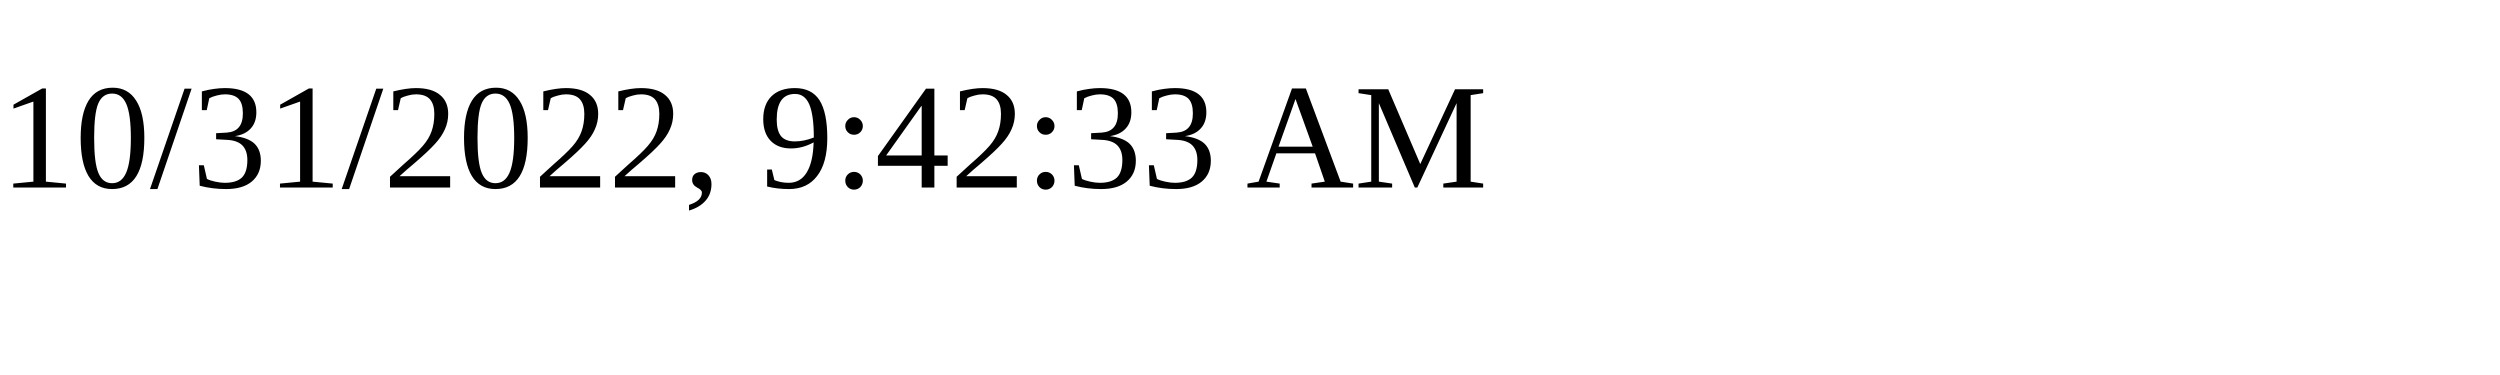
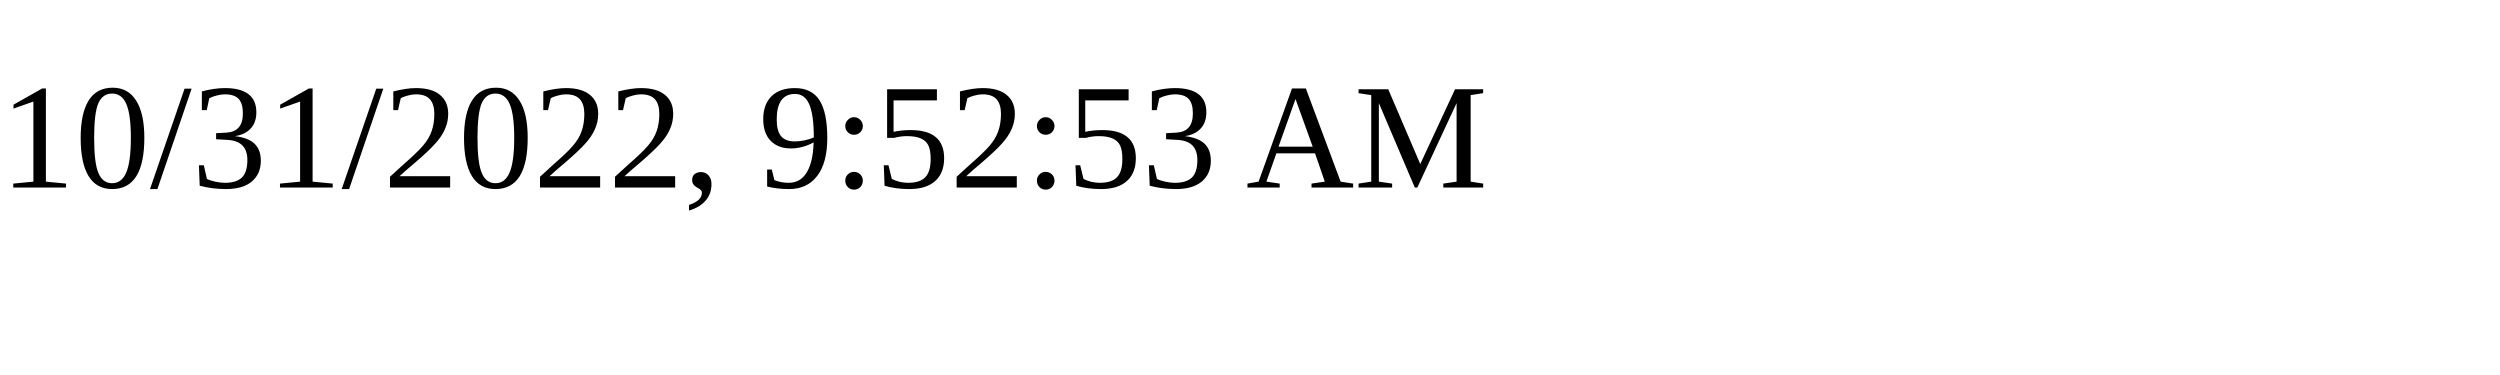
<svg xmlns="http://www.w3.org/2000/svg" height="30" width="200">
-   <text x="0" y="15">10/31/2022, 9:42:33 AM</text>
+   <text x="0" y="15">10/31/2022, 9:52:53 AM</text>
</svg>
